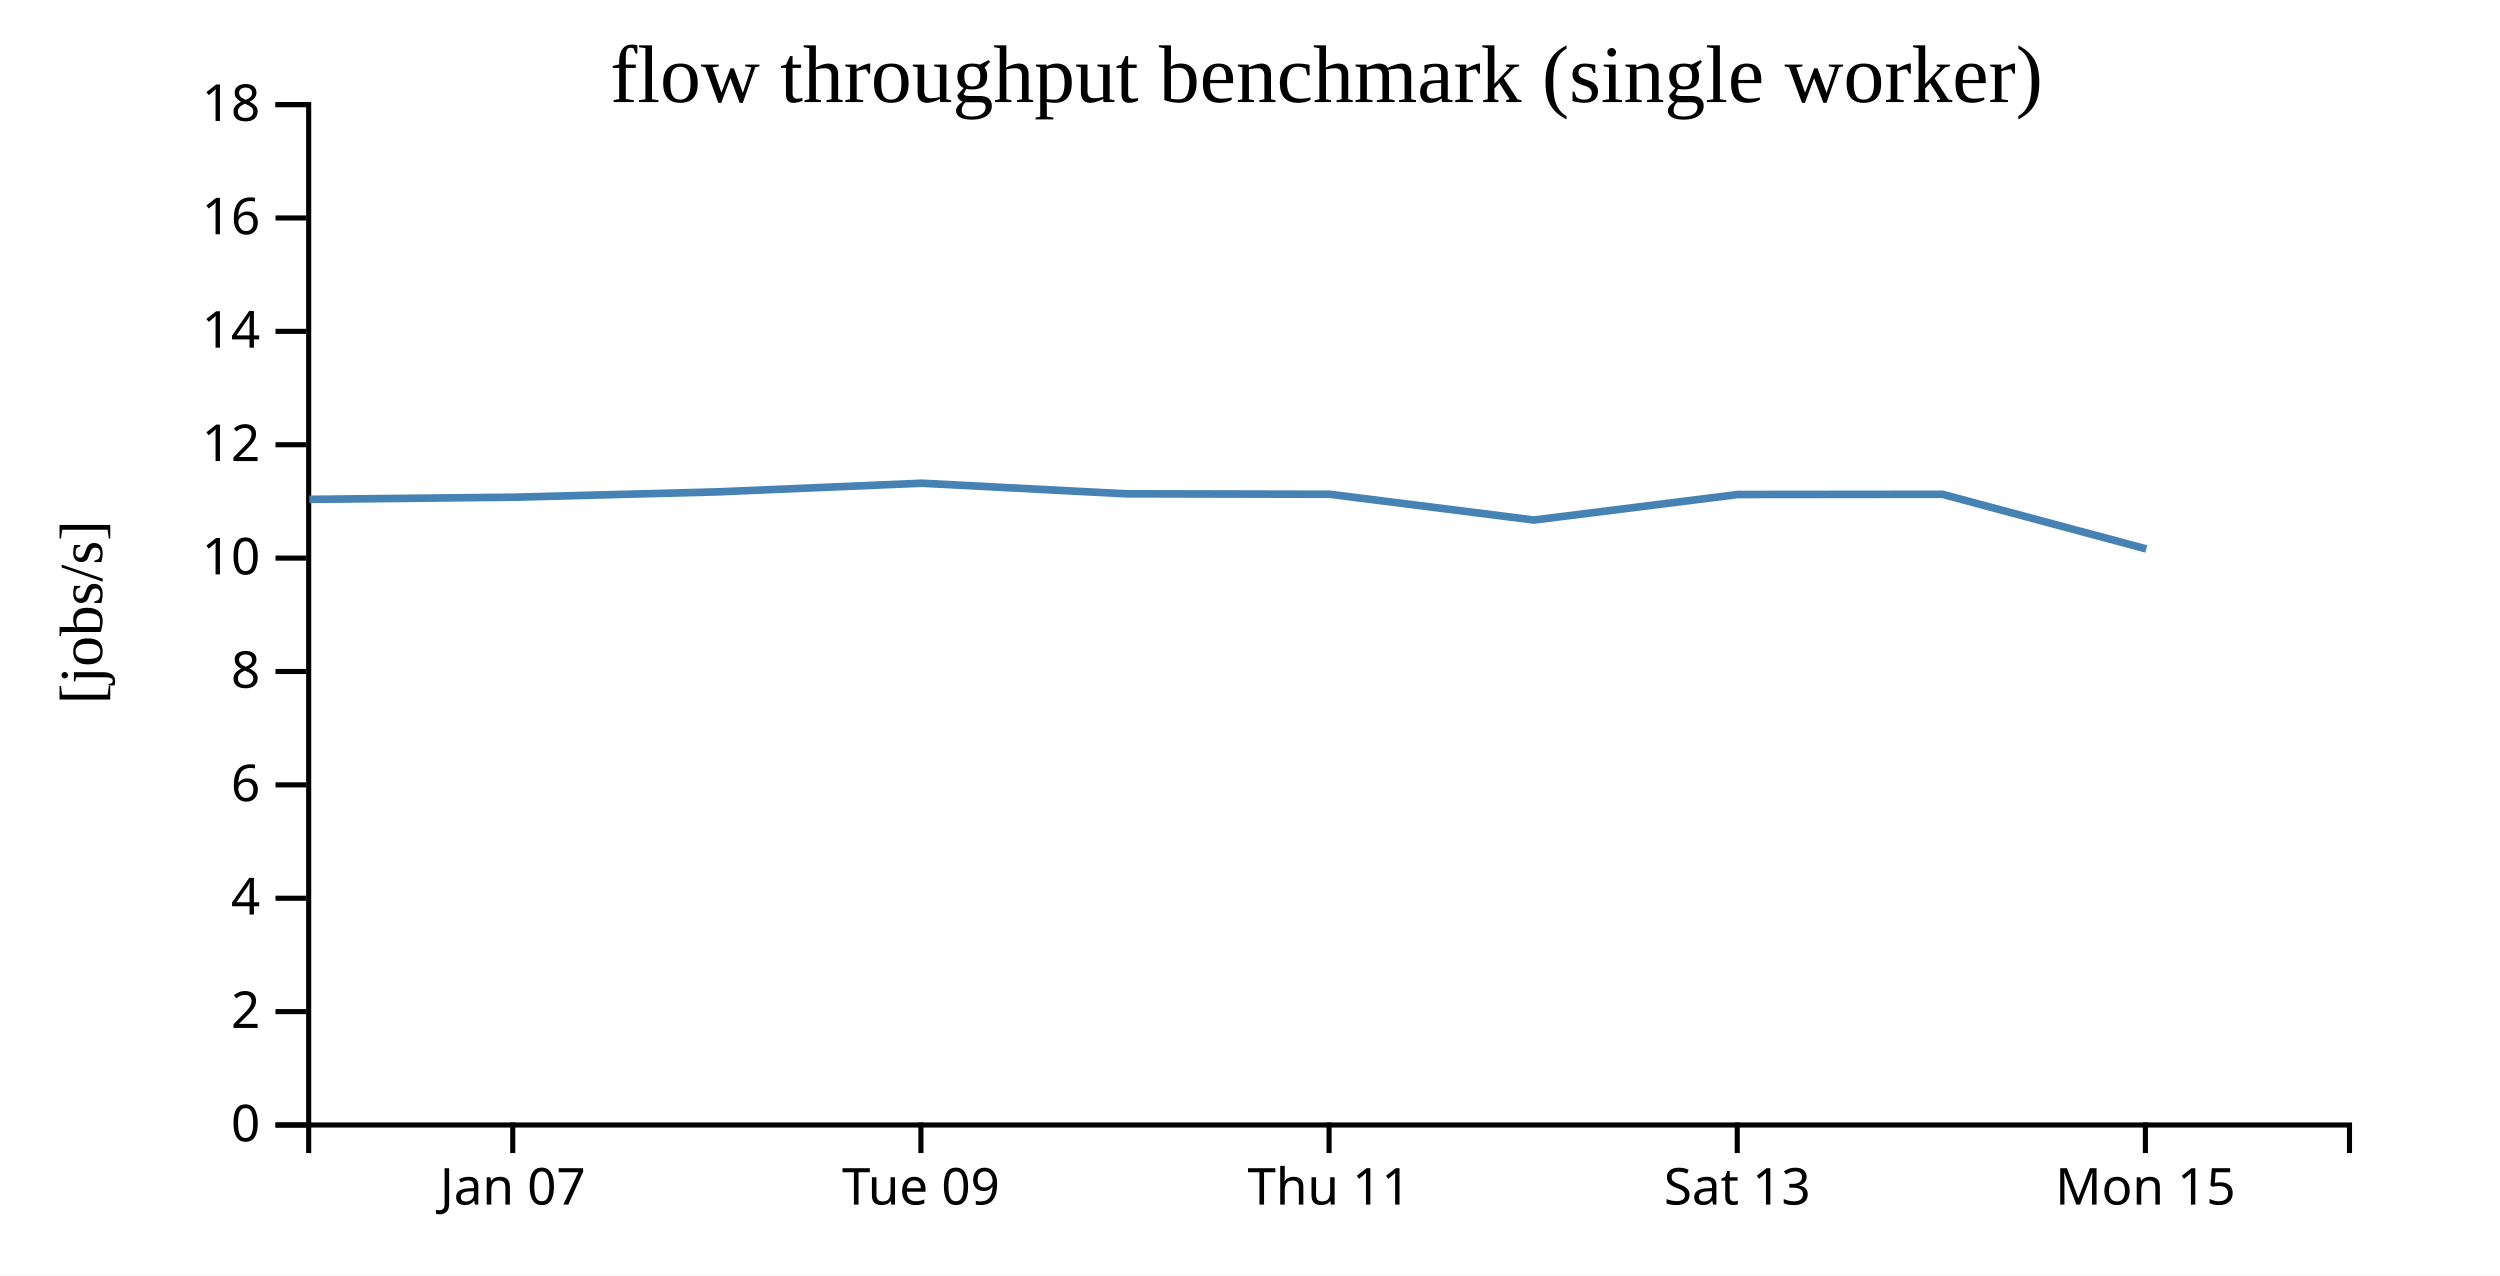
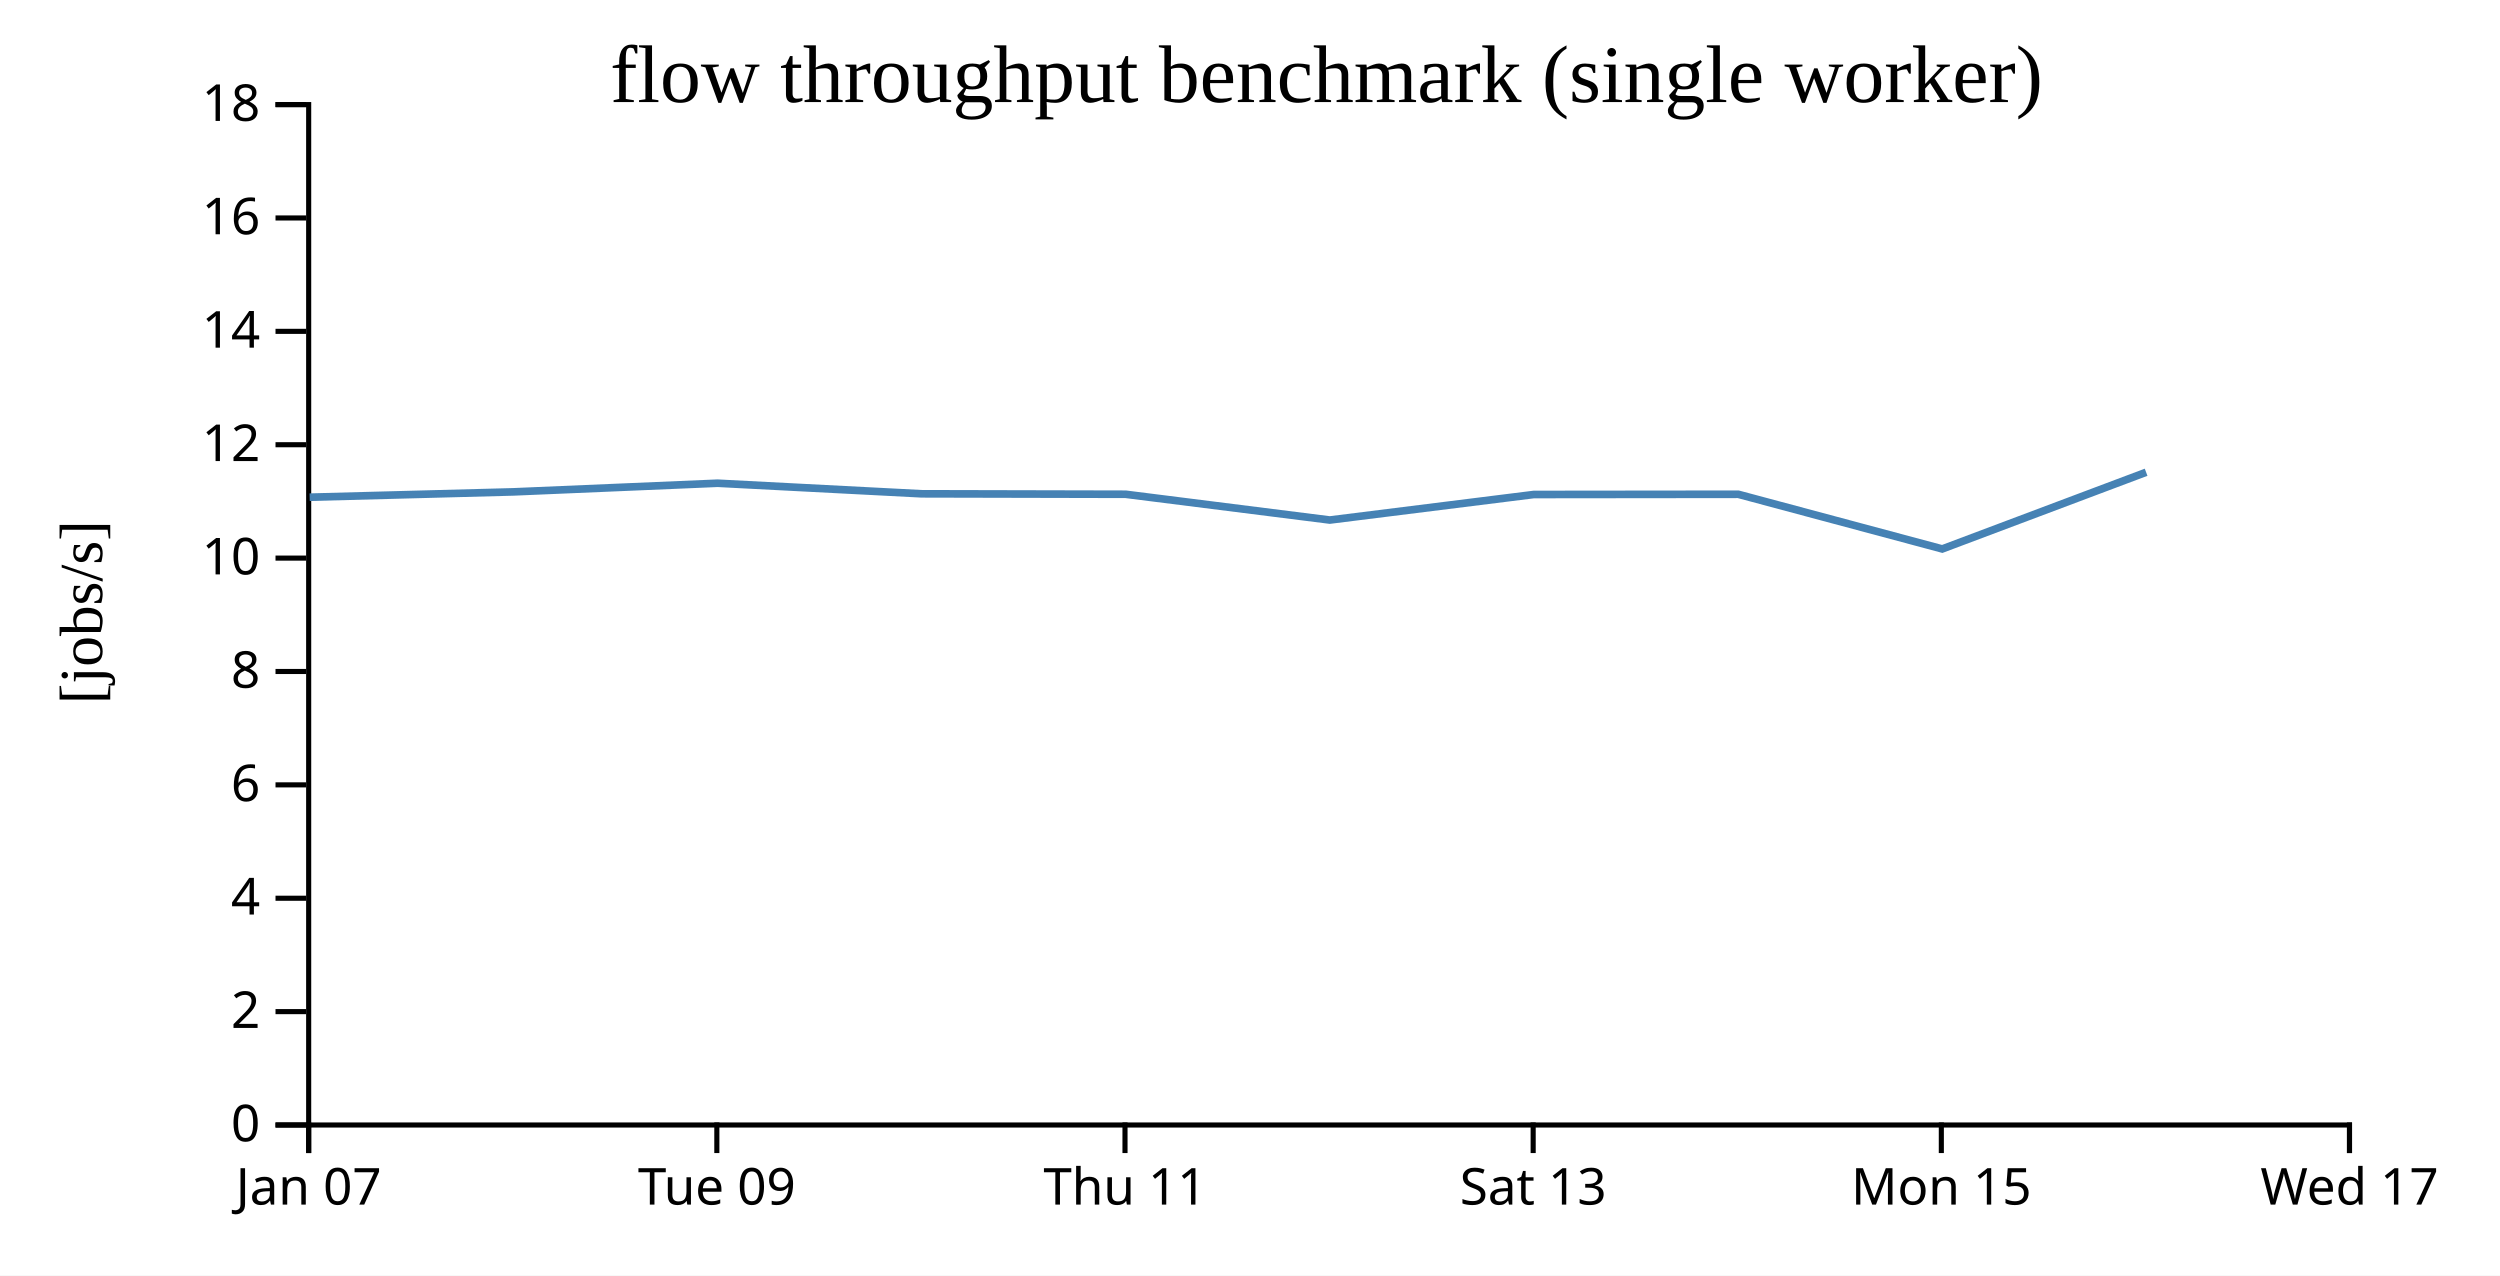
<svg xmlns="http://www.w3.org/2000/svg" width="490" height="250">
  <rect width="100%" height="100%" fill="white" />
  <g transform="translate(60,20)">
    <g transform="translate(0,200)" fill="none" font-size="10" font-family="sans-serif" text-anchor="middle">
      <path class="domain" stroke="currentColor" d="M0.5,6V0.5H400.5V6" />
-       <g class="tick" opacity="1" transform="translate(40.5,0)">
+       <g class="tick" opacity="1" transform="translate(0.5,0)">
        <line stroke="currentColor" y2="6" />
        <text fill="currentColor" y="9" dy="0.71em">Jan 07</text>
      </g>
-       <g class="tick" opacity="1" transform="translate(120.5,0)">
+       <g class="tick" opacity="1" transform="translate(80.5,0)">
        <line stroke="currentColor" y2="6" />
        <text fill="currentColor" y="9" dy="0.71em">Tue 09</text>
      </g>
-       <g class="tick" opacity="1" transform="translate(200.5,0)">
+       <g class="tick" opacity="1" transform="translate(160.5,0)">
        <line stroke="currentColor" y2="6" />
        <text fill="currentColor" y="9" dy="0.71em">Thu 11</text>
      </g>
-       <g class="tick" opacity="1" transform="translate(280.5,0)">
+       <g class="tick" opacity="1" transform="translate(240.5,0)">
        <line stroke="currentColor" y2="6" />
        <text fill="currentColor" y="9" dy="0.71em">Sat 13</text>
      </g>
-       <g class="tick" opacity="1" transform="translate(360.5,0)">
+       <g class="tick" opacity="1" transform="translate(320.5,0)">
        <line stroke="currentColor" y2="6" />
        <text fill="currentColor" y="9" dy="0.71em">Mon 15</text>
+       </g>
+       <g class="tick" opacity="1" transform="translate(400.5,0)">
+         <line stroke="currentColor" y2="6" />
+         <text fill="currentColor" y="9" dy="0.71em">Wed 17</text>
      </g>
    </g>
    <g fill="none" font-size="10" font-family="sans-serif" text-anchor="end">
      <path class="domain" stroke="currentColor" d="M-6,200.5H0.5V0.5H-6" />
      <g class="tick" opacity="1" transform="translate(0,200.5)">
        <line stroke="currentColor" x2="-6" />
        <text fill="currentColor" x="-9" dy="0.32em">0</text>
      </g>
      <g class="tick" opacity="1" transform="translate(0,178.2778)">
        <line stroke="currentColor" x2="-6" />
        <text fill="currentColor" x="-9" dy="0.32em">2</text>
      </g>
      <g class="tick" opacity="1" transform="translate(0,156.0556)">
        <line stroke="currentColor" x2="-6" />
        <text fill="currentColor" x="-9" dy="0.32em">4</text>
      </g>
      <g class="tick" opacity="1" transform="translate(0,133.8333)">
        <line stroke="currentColor" x2="-6" />
        <text fill="currentColor" x="-9" dy="0.32em">6</text>
      </g>
      <g class="tick" opacity="1" transform="translate(0,111.6111)">
        <line stroke="currentColor" x2="-6" />
        <text fill="currentColor" x="-9" dy="0.32em">8</text>
      </g>
      <g class="tick" opacity="1" transform="translate(0,89.38889)">
        <line stroke="currentColor" x2="-6" />
        <text fill="currentColor" x="-9" dy="0.32em">10</text>
      </g>
      <g class="tick" opacity="1" transform="translate(0,67.16667)">
        <line stroke="currentColor" x2="-6" />
        <text fill="currentColor" x="-9" dy="0.32em">12</text>
      </g>
      <g class="tick" opacity="1" transform="translate(0,44.94444)">
        <line stroke="currentColor" x2="-6" />
        <text fill="currentColor" x="-9" dy="0.32em">14</text>
      </g>
      <g class="tick" opacity="1" transform="translate(0,22.72222)">
        <line stroke="currentColor" x2="-6" />
        <text fill="currentColor" x="-9" dy="0.32em">16</text>
      </g>
      <g class="tick" opacity="1" transform="translate(0,0.5)">
        <line stroke="currentColor" x2="-6" />
        <text fill="currentColor" x="-9" dy="0.32em">18</text>
      </g>
    </g>
    <text text-anchor="middle" style="font-size: 12px" transform="rotate(-90)" y="-40" x="-100">[jobs/s]</text>
    <text text-anchor="middle" style="font-size: 16px" y="0" x="200">flow throughput benchmark (single worker)</text>
-     <path fill="none" stroke="steelblue" stroke-width="1.5" d="M0.627,77.873L40.689,77.453L80.659,76.406L120.648,74.711L160.634,76.784L200.634,76.877L240.635,81.927L280.628,76.921L320.694,76.877L360.677,87.594" />
+     <path fill="none" stroke="steelblue" stroke-width="1.5" d="M0.689,77.453L40.659,76.406L80.648,74.711L120.634,76.784L160.634,76.877L200.635,81.927L240.628,76.921L280.694,76.877L320.677,87.594L360.638,72.561" />
  </g>
</svg>
